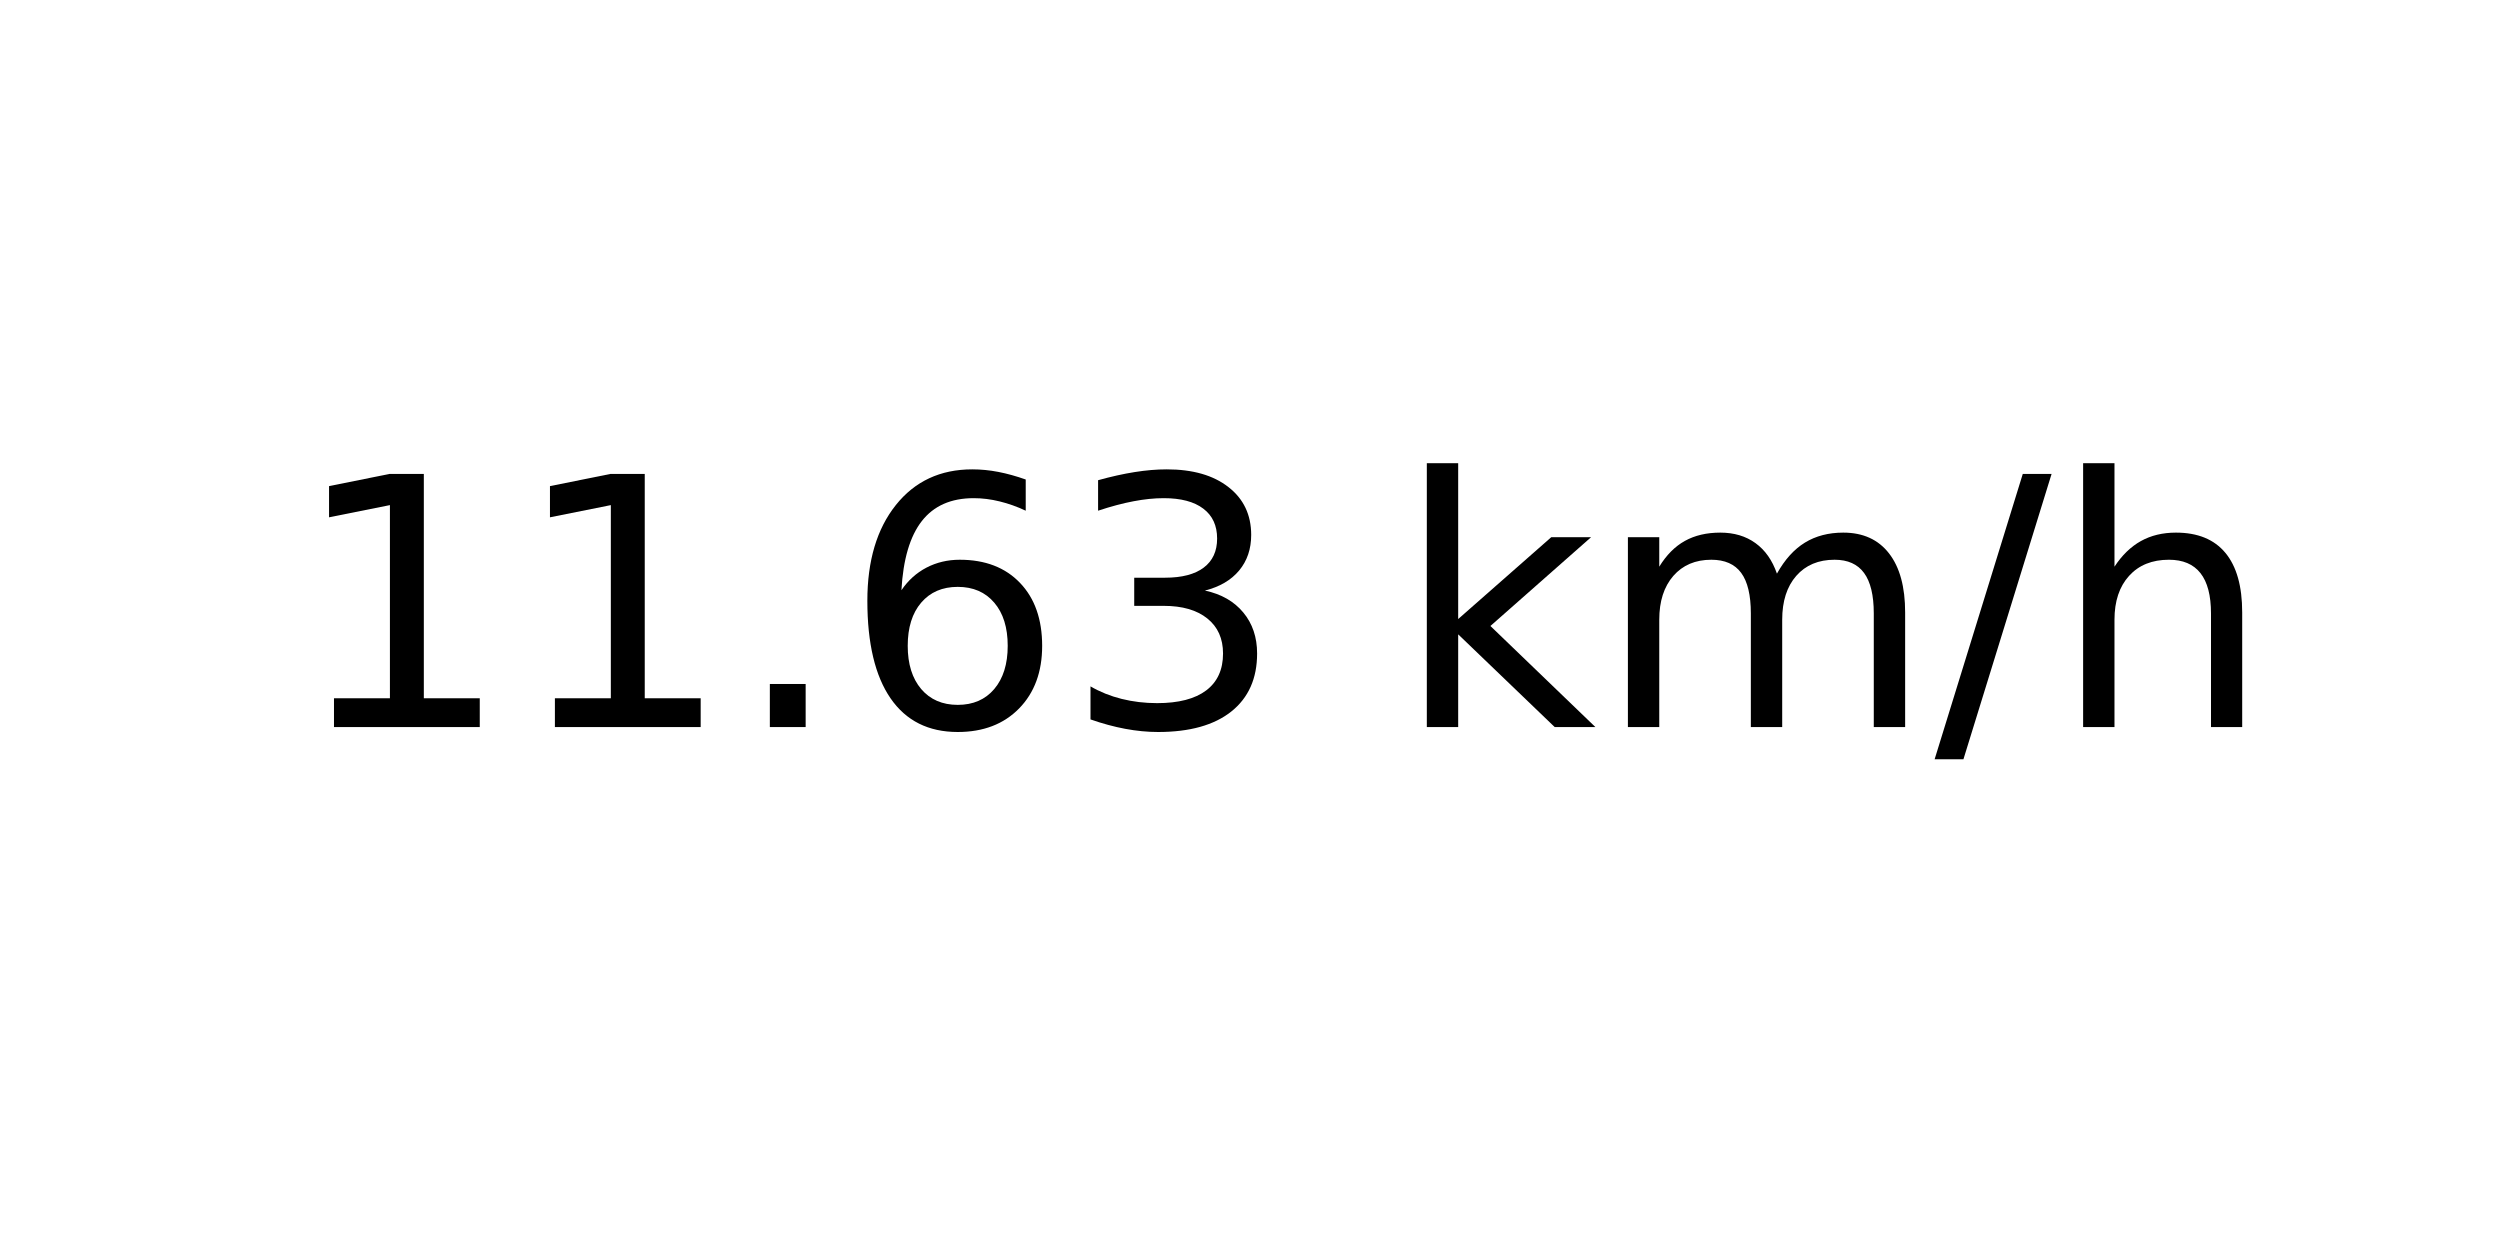
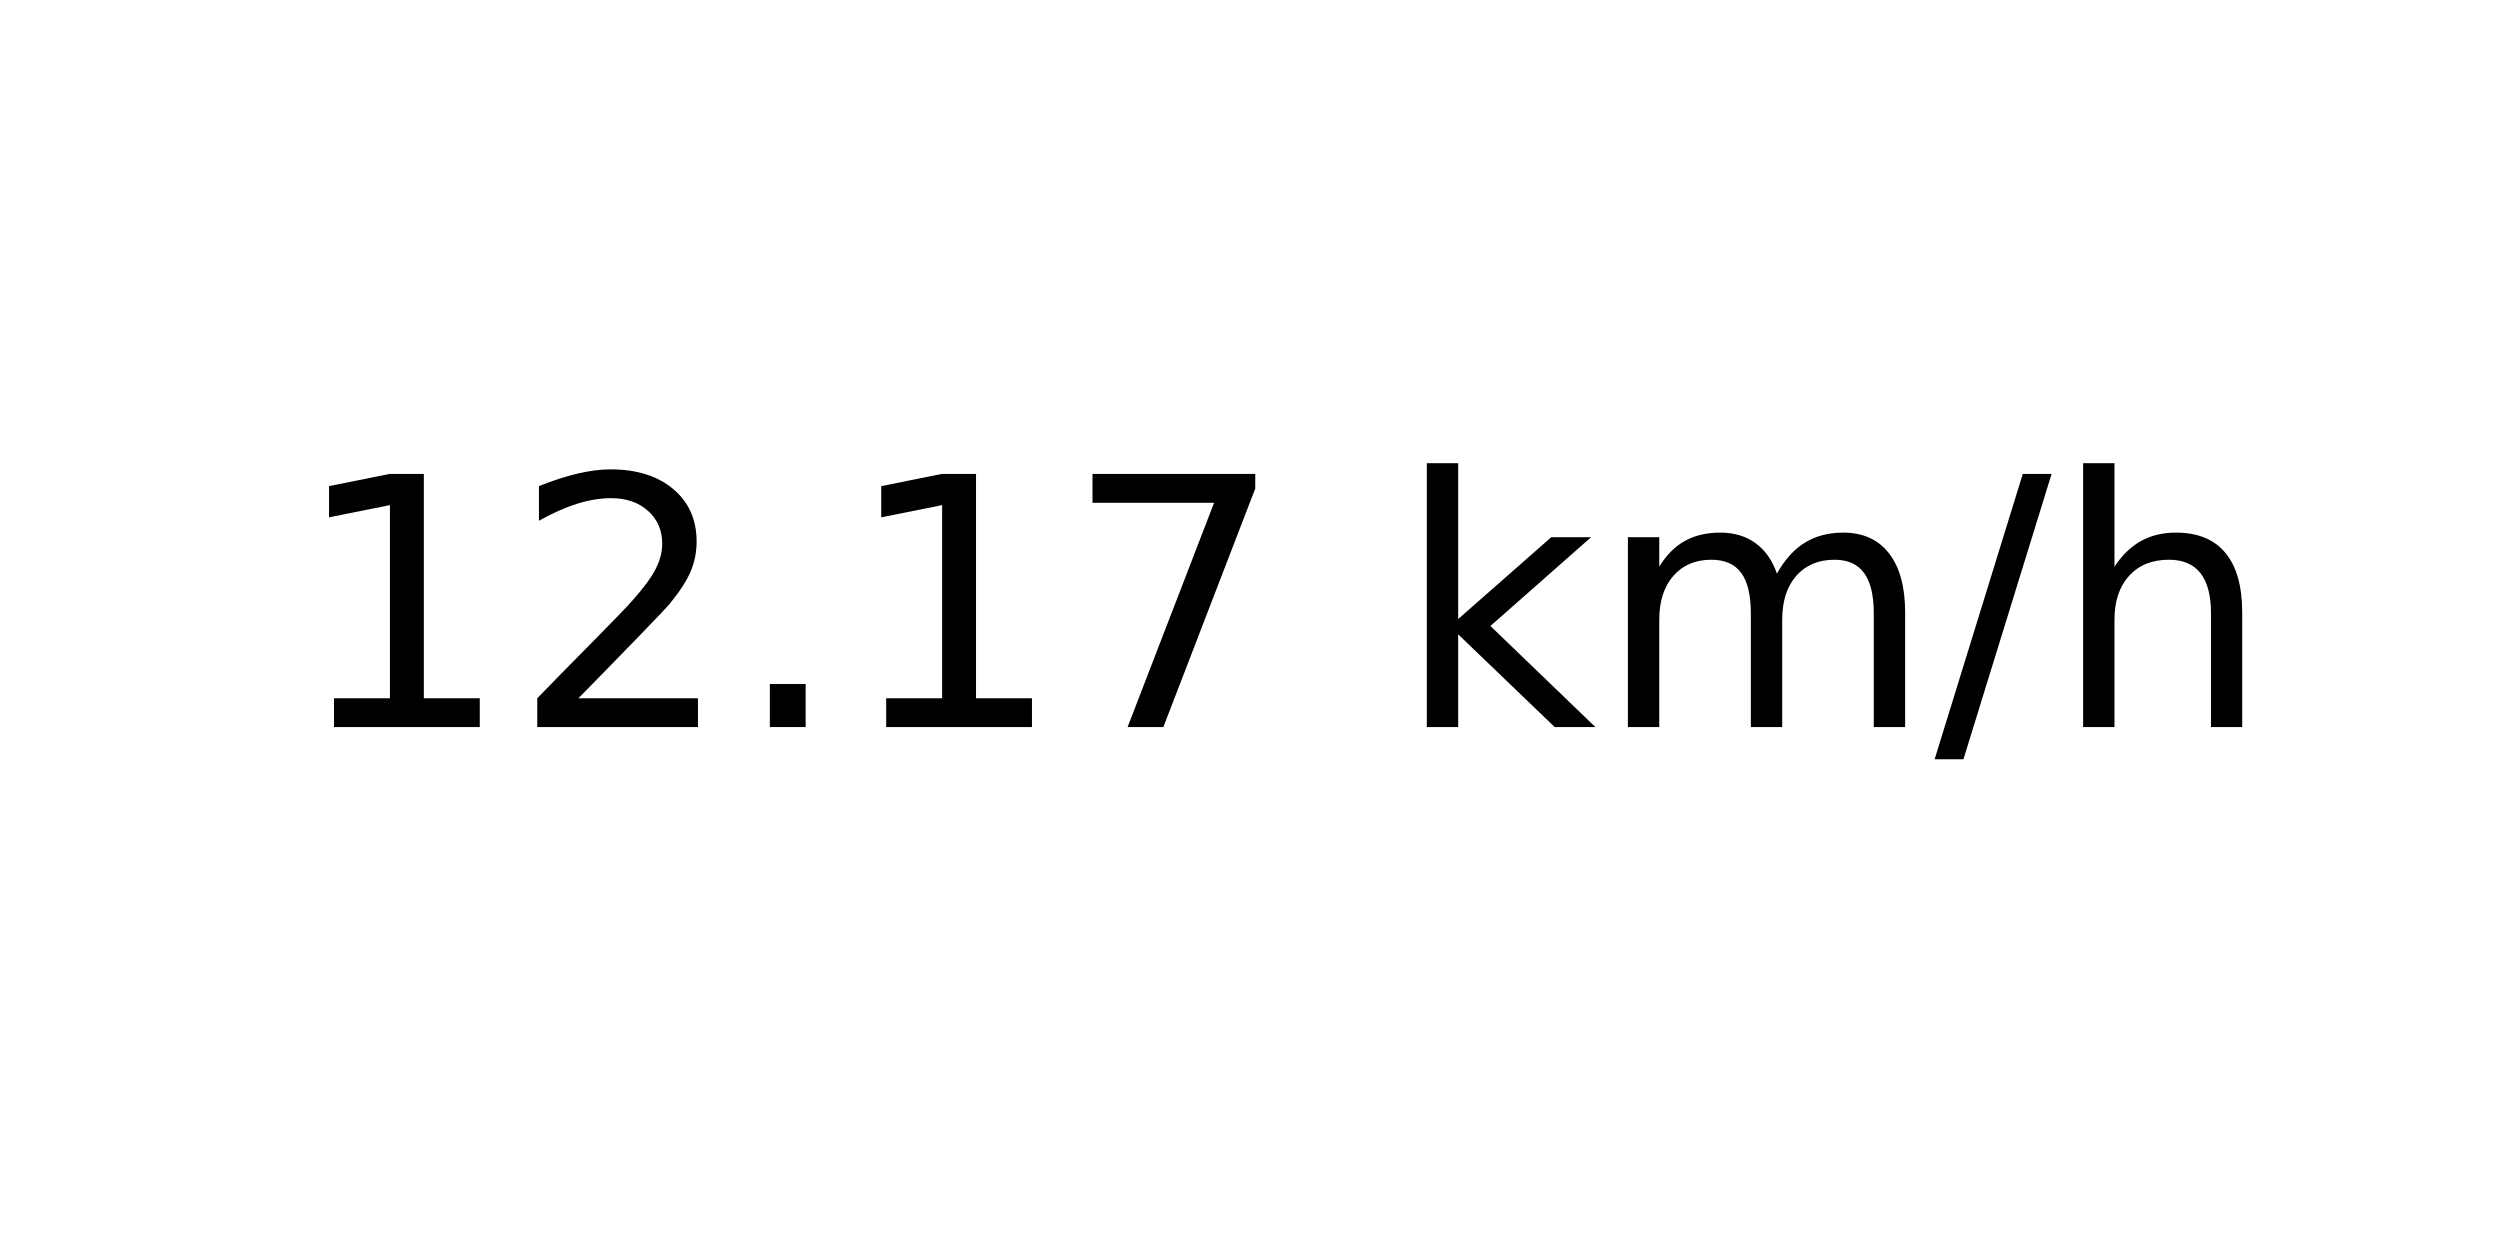
<svg xmlns="http://www.w3.org/2000/svg" xmlns:xlink="http://www.w3.org/1999/xlink" width="72pt" height="36pt" viewBox="0 0 72 36" version="1.1">
  <defs>
    <style type="text/css">*{stroke-linejoin: round; stroke-linecap: butt}</style>
  </defs>
  <g id="figure_1">
    <g id="axes_1">
      <g id="text_1">
        <g transform="translate(8.378125 20.93937) scale(0.1 -0.1)">
          <defs>
            <path id="DejaVuSans-31" d="M 794 531  L 1825 531  L 1825 4091  L 703 3866  L 703 4441  L 1819 4666  L 2450 4666  L 2450 531  L 3481 531  L 3481 0  L 794 0  L 794 531  z " transform="scale(0.015625)" />
+             <path id="DejaVuSans-32" d="M 1228 531  L 3431 531  L 3431 0  L 469 0  L 469 531  Q 828 903 1448 1529  Q 2069 2156 2228 2338  Q 2531 2678 2651 2914  Q 2772 3150 2772 3378  Q 2772 3750 2511 3984  Q 2250 4219 1831 4219  Q 1534 4219 1204 4116  Q 875 4013 500 3803  L 500 4441  Q 881 4594 1212 4672  Q 1544 4750 1819 4750  Q 2544 4750 2975 4387  Q 3406 4025 3406 3419  Q 3406 3131 3298 2873  Q 3191 2616 2906 2266  Q 2828 2175 2409 1742  Q 1991 1309 1228 531  z " transform="scale(0.015625)" />
            <path id="DejaVuSans-2e" d="M 684 794  L 1344 794  L 1344 0  L 684 0  L 684 794  z " transform="scale(0.015625)" />
-             <path id="DejaVuSans-36" d="M 2113 2584  Q 1688 2584 1439 2293  Q 1191 2003 1191 1497  Q 1191 994 1439 701  Q 1688 409 2113 409  Q 2538 409 2786 701  Q 3034 994 3034 1497  Q 3034 2003 2786 2293  Q 2538 2584 2113 2584  z M 3366 4563  L 3366 3988  Q 3128 4100 2886 4159  Q 2644 4219 2406 4219  Q 1781 4219 1451 3797  Q 1122 3375 1075 2522  Q 1259 2794 1537 2939  Q 1816 3084 2150 3084  Q 2853 3084 3261 2657  Q 3669 2231 3669 1497  Q 3669 778 3244 343  Q 2819 -91 2113 -91  Q 1303 -91 875 529  Q 447 1150 447 2328  Q 447 3434 972 4092  Q 1497 4750 2381 4750  Q 2619 4750 2861 4703  Q 3103 4656 3366 4563  z " transform="scale(0.015625)" />
-             <path id="DejaVuSans-33" d="M 2597 2516  Q 3050 2419 3304 2112  Q 3559 1806 3559 1356  Q 3559 666 3084 287  Q 2609 -91 1734 -91  Q 1441 -91 1130 -33  Q 819 25 488 141  L 488 750  Q 750 597 1062 519  Q 1375 441 1716 441  Q 2309 441 2620 675  Q 2931 909 2931 1356  Q 2931 1769 2642 2001  Q 2353 2234 1838 2234  L 1294 2234  L 1294 2753  L 1863 2753  Q 2328 2753 2575 2939  Q 2822 3125 2822 3475  Q 2822 3834 2567 4026  Q 2313 4219 1838 4219  Q 1578 4219 1281 4162  Q 984 4106 628 3988  L 628 4550  Q 988 4650 1302 4700  Q 1616 4750 1894 4750  Q 2613 4750 3031 4423  Q 3450 4097 3450 3541  Q 3450 3153 3228 2886  Q 3006 2619 2597 2516  z " transform="scale(0.015625)" />
+             <path id="DejaVuSans-37" d="M 525 4666  L 3525 4666  L 3525 4397  L 1831 0  L 1172 0  L 2766 4134  L 525 4134  L 525 4666  z " transform="scale(0.015625)" />
            <path id="DejaVuSans-20" transform="scale(0.015625)" />
            <path id="DejaVuSans-6b" d="M 581 4863  L 1159 4863  L 1159 1991  L 2875 3500  L 3609 3500  L 1753 1863  L 3688 0  L 2938 0  L 1159 1709  L 1159 0  L 581 0  L 581 4863  z " transform="scale(0.015625)" />
            <path id="DejaVuSans-6d" d="M 3328 2828  Q 3544 3216 3844 3400  Q 4144 3584 4550 3584  Q 5097 3584 5394 3201  Q 5691 2819 5691 2113  L 5691 0  L 5113 0  L 5113 2094  Q 5113 2597 4934 2840  Q 4756 3084 4391 3084  Q 3944 3084 3684 2787  Q 3425 2491 3425 1978  L 3425 0  L 2847 0  L 2847 2094  Q 2847 2600 2669 2842  Q 2491 3084 2119 3084  Q 1678 3084 1418 2786  Q 1159 2488 1159 1978  L 1159 0  L 581 0  L 581 3500  L 1159 3500  L 1159 2956  Q 1356 3278 1631 3431  Q 1906 3584 2284 3584  Q 2666 3584 2933 3390  Q 3200 3197 3328 2828  z " transform="scale(0.015625)" />
            <path id="DejaVuSans-2f" d="M 1625 4666  L 2156 4666  L 531 -594  L 0 -594  L 1625 4666  z " transform="scale(0.015625)" />
            <path id="DejaVuSans-68" d="M 3513 2113  L 3513 0  L 2938 0  L 2938 2094  Q 2938 2591 2744 2837  Q 2550 3084 2163 3084  Q 1697 3084 1428 2787  Q 1159 2491 1159 1978  L 1159 0  L 581 0  L 581 4863  L 1159 4863  L 1159 2956  Q 1366 3272 1645 3428  Q 1925 3584 2291 3584  Q 2894 3584 3203 3211  Q 3513 2838 3513 2113  z " transform="scale(0.015625)" />
          </defs>
          <use xlink:href="#DejaVuSans-31" />
-           <use xlink:href="#DejaVuSans-31" x="63.623" />
+           <use xlink:href="#DejaVuSans-32" x="63.623" />
          <use xlink:href="#DejaVuSans-2e" x="127.246" />
-           <use xlink:href="#DejaVuSans-36" x="159.033" />
-           <use xlink:href="#DejaVuSans-33" x="222.656" />
+           <use xlink:href="#DejaVuSans-31" x="159.033" />
+           <use xlink:href="#DejaVuSans-37" x="222.656" />
          <use xlink:href="#DejaVuSans-20" x="286.279" />
          <use xlink:href="#DejaVuSans-6b" x="318.066" />
          <use xlink:href="#DejaVuSans-6d" x="375.977" />
          <use xlink:href="#DejaVuSans-2f" x="473.389" />
          <use xlink:href="#DejaVuSans-68" x="507.08" />
        </g>
      </g>
    </g>
  </g>
</svg>
